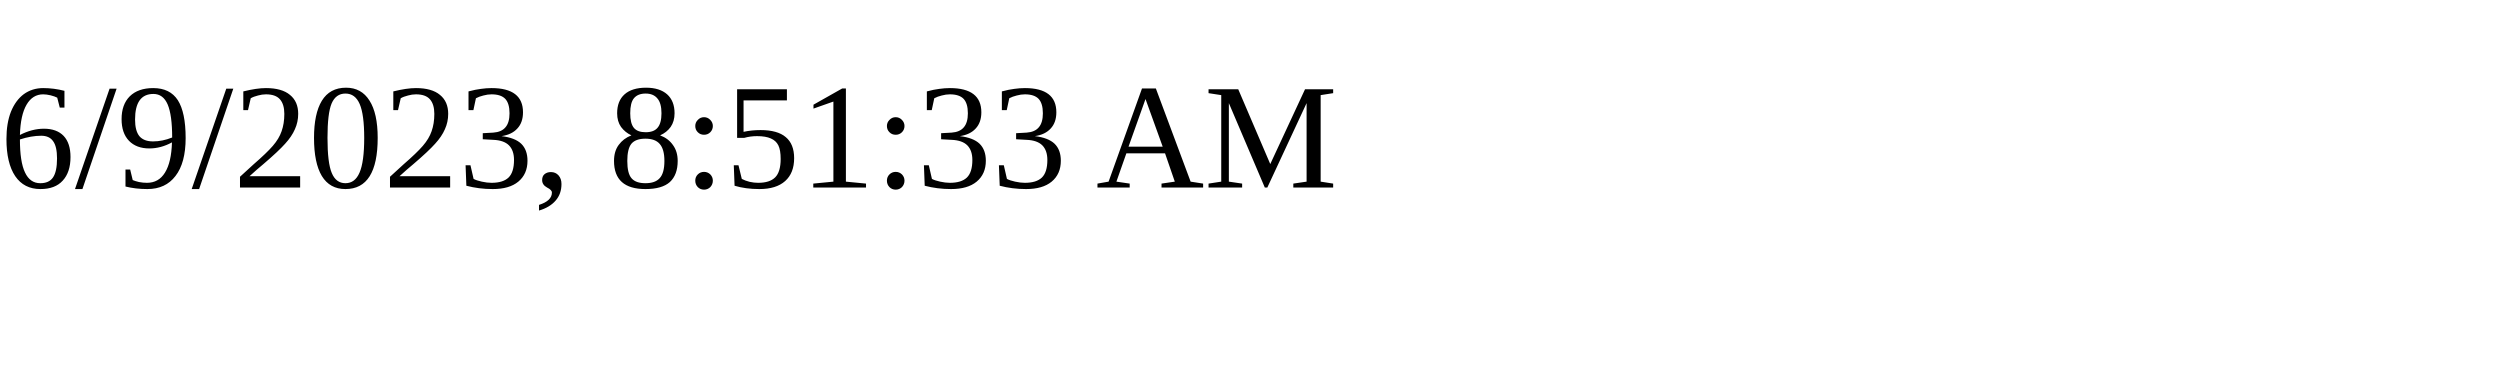
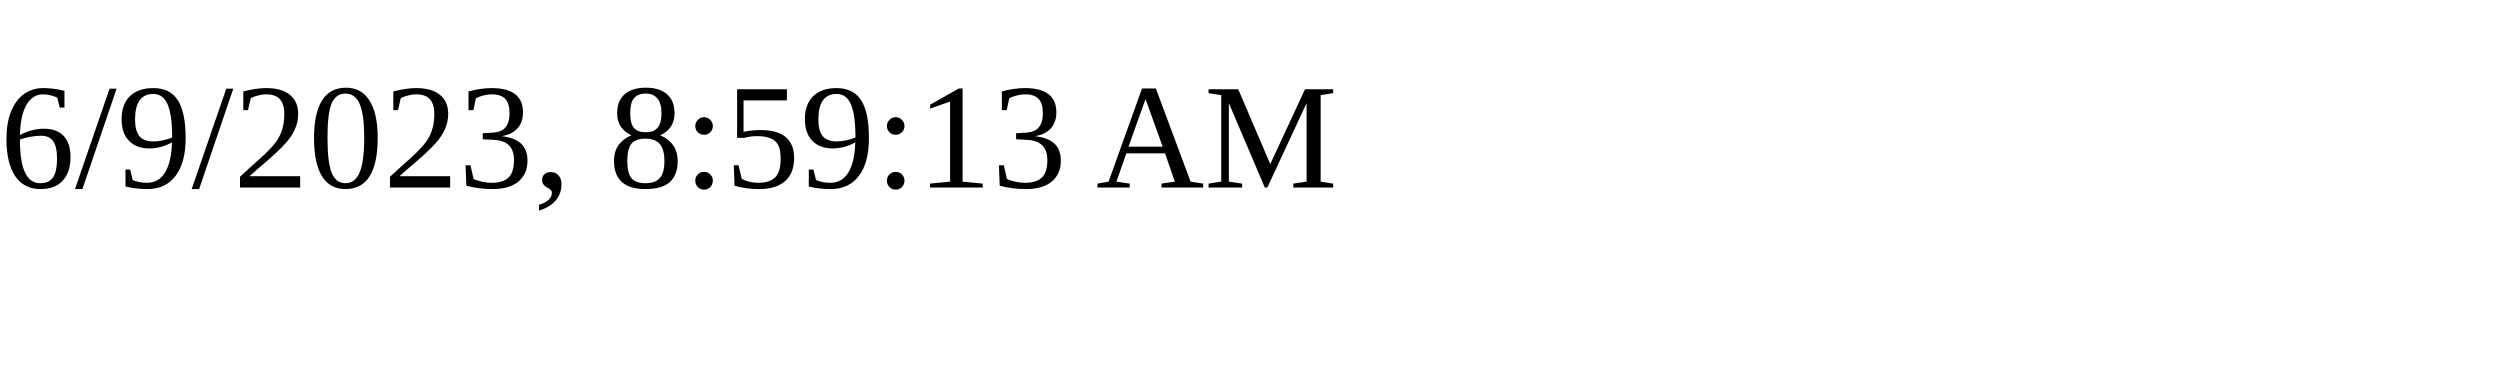
<svg xmlns="http://www.w3.org/2000/svg" height="30" width="200">
-   <text x="0" y="15">6/9/2023, 8:51:33 AM</text>
+   <text x="0" y="15">6/9/2023, 8:59:13 AM</text>
</svg>
